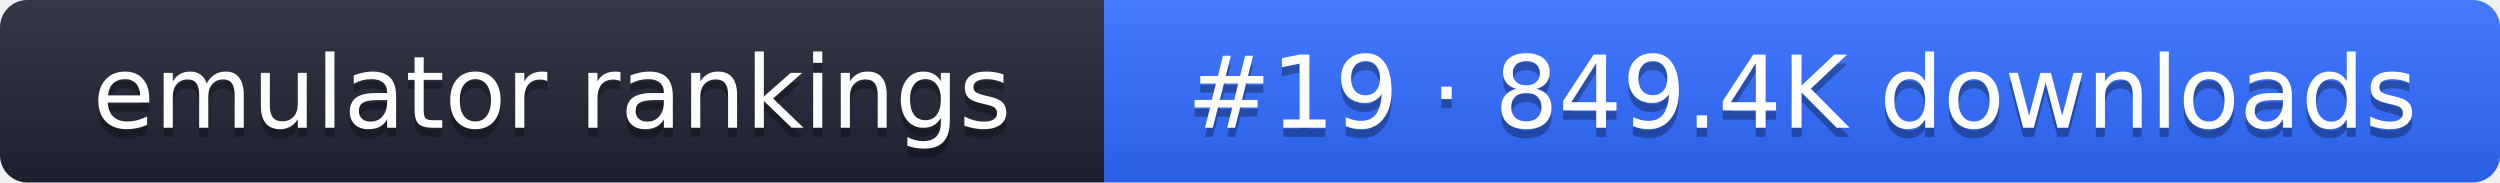
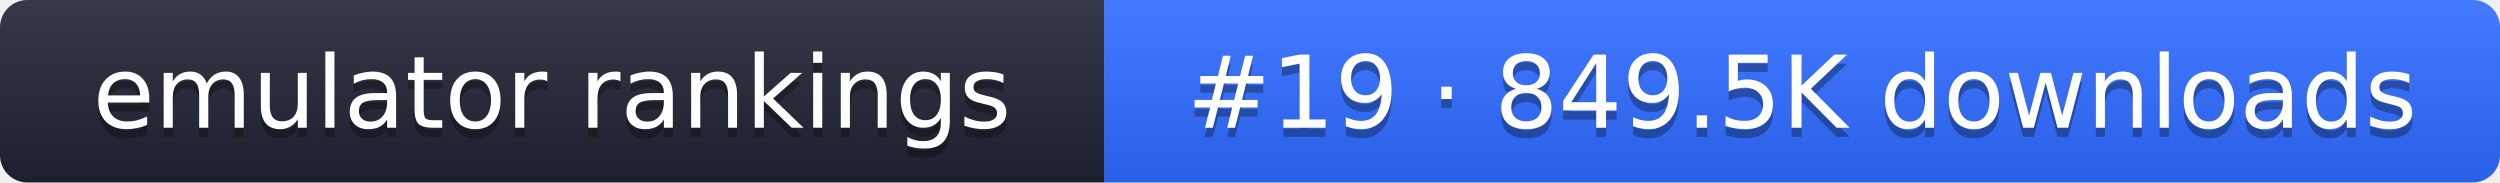
- <svg xmlns="http://www.w3.org/2000/svg" width="274" height="20" role="img" aria-label="emulator rankings: #19 · 849.4K downloads">
+ <svg xmlns="http://www.w3.org/2000/svg" width="274" height="20" role="img" aria-label="emulator rankings: #19 · 849.5K downloads">
  <linearGradient id="g" x2="0" y2="100%">
    <stop offset="0" stop-color="#fff" stop-opacity=".1" />
    <stop offset="1" stop-opacity=".1" />
  </linearGradient>
  <clipPath id="r">
    <rect width="274" height="20" rx="3" fill="#fff" />
  </clipPath>
  <g clip-path="url(#r)">
    <rect width="121" height="20" fill="#1f2433" />
    <rect x="121" width="153" height="20" fill="#2f6bff" />
    <rect width="274" height="20" fill="url(#g)" />
  </g>
  <g fill="#fff" text-anchor="middle" font-family="Verdana,DejaVu Sans,sans-serif" font-size="11">
    <text x="60.5" y="15" fill="#010101" fill-opacity=".3">emulator rankings</text>
    <text x="60.5" y="14">emulator rankings</text>
-     <text x="197.5" y="15" fill="#010101" fill-opacity=".3">#19 · 849.4K downloads</text>
-     <text x="197.5" y="14">#19 · 849.4K downloads</text>
+     <text x="197.5" y="15" fill="#010101" fill-opacity=".3">#19 · 849.5K downloads</text>
+     <text x="197.5" y="14">#19 · 849.5K downloads</text>
  </g>
</svg>
